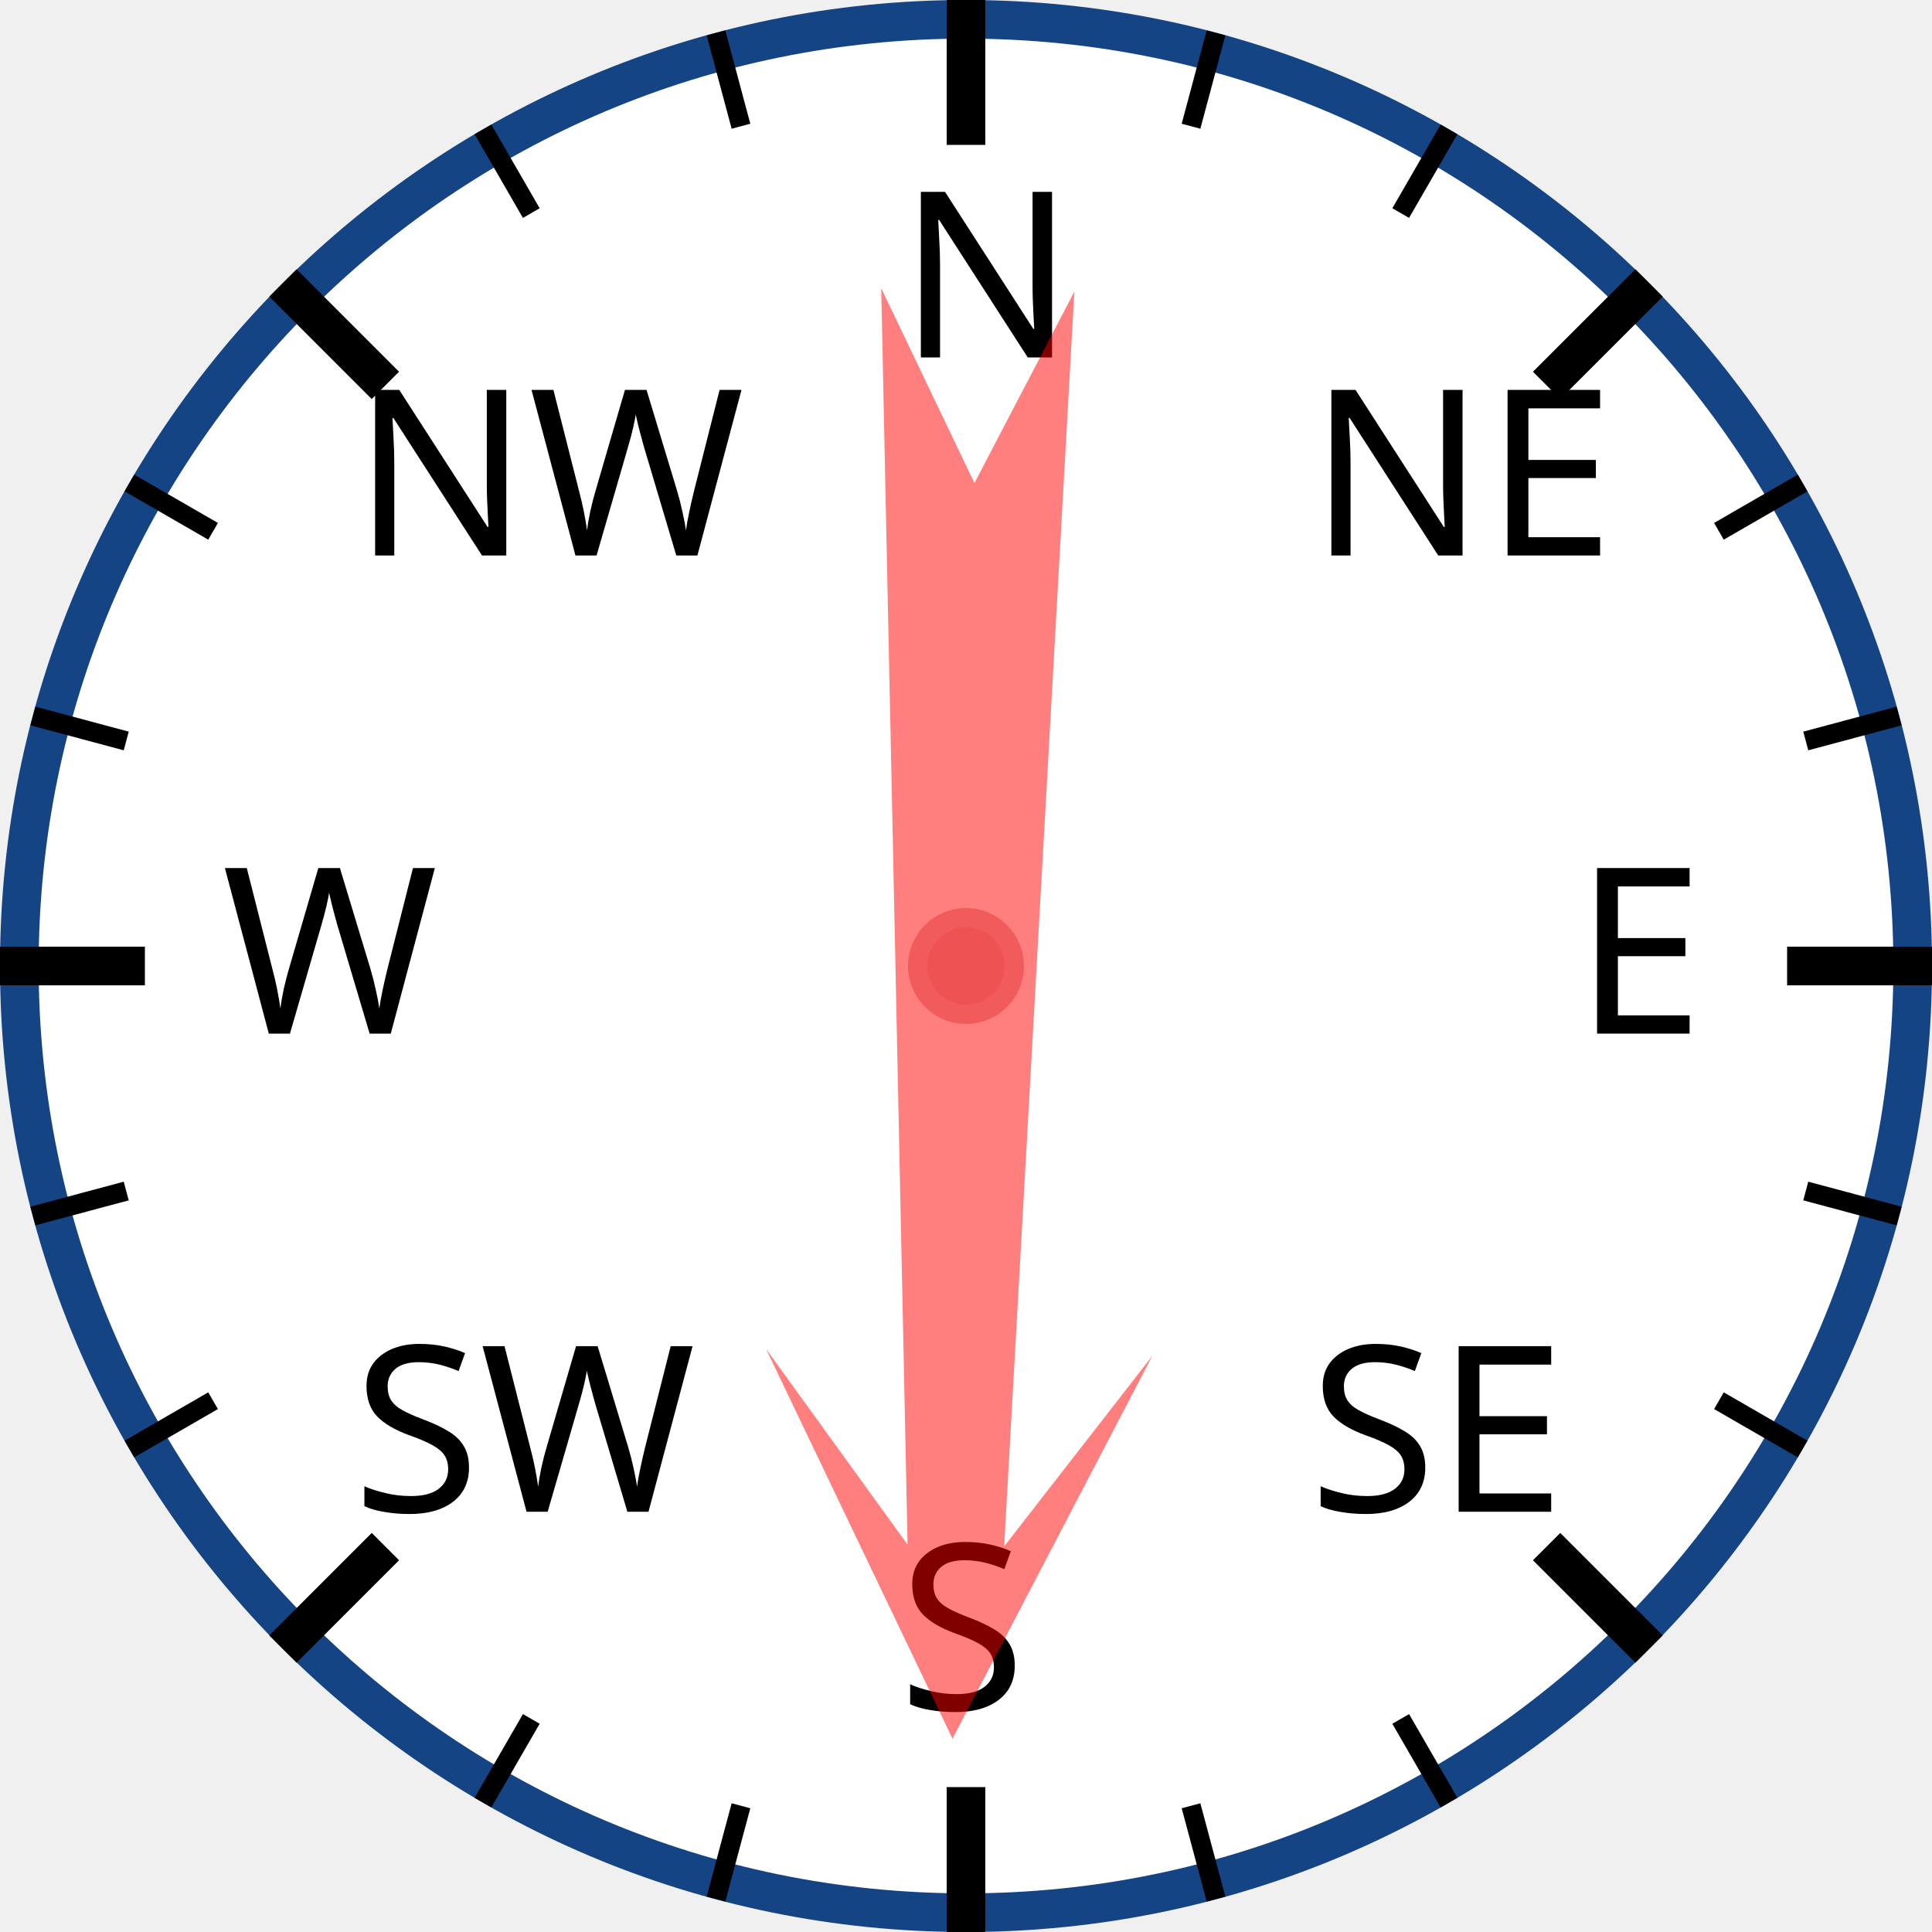
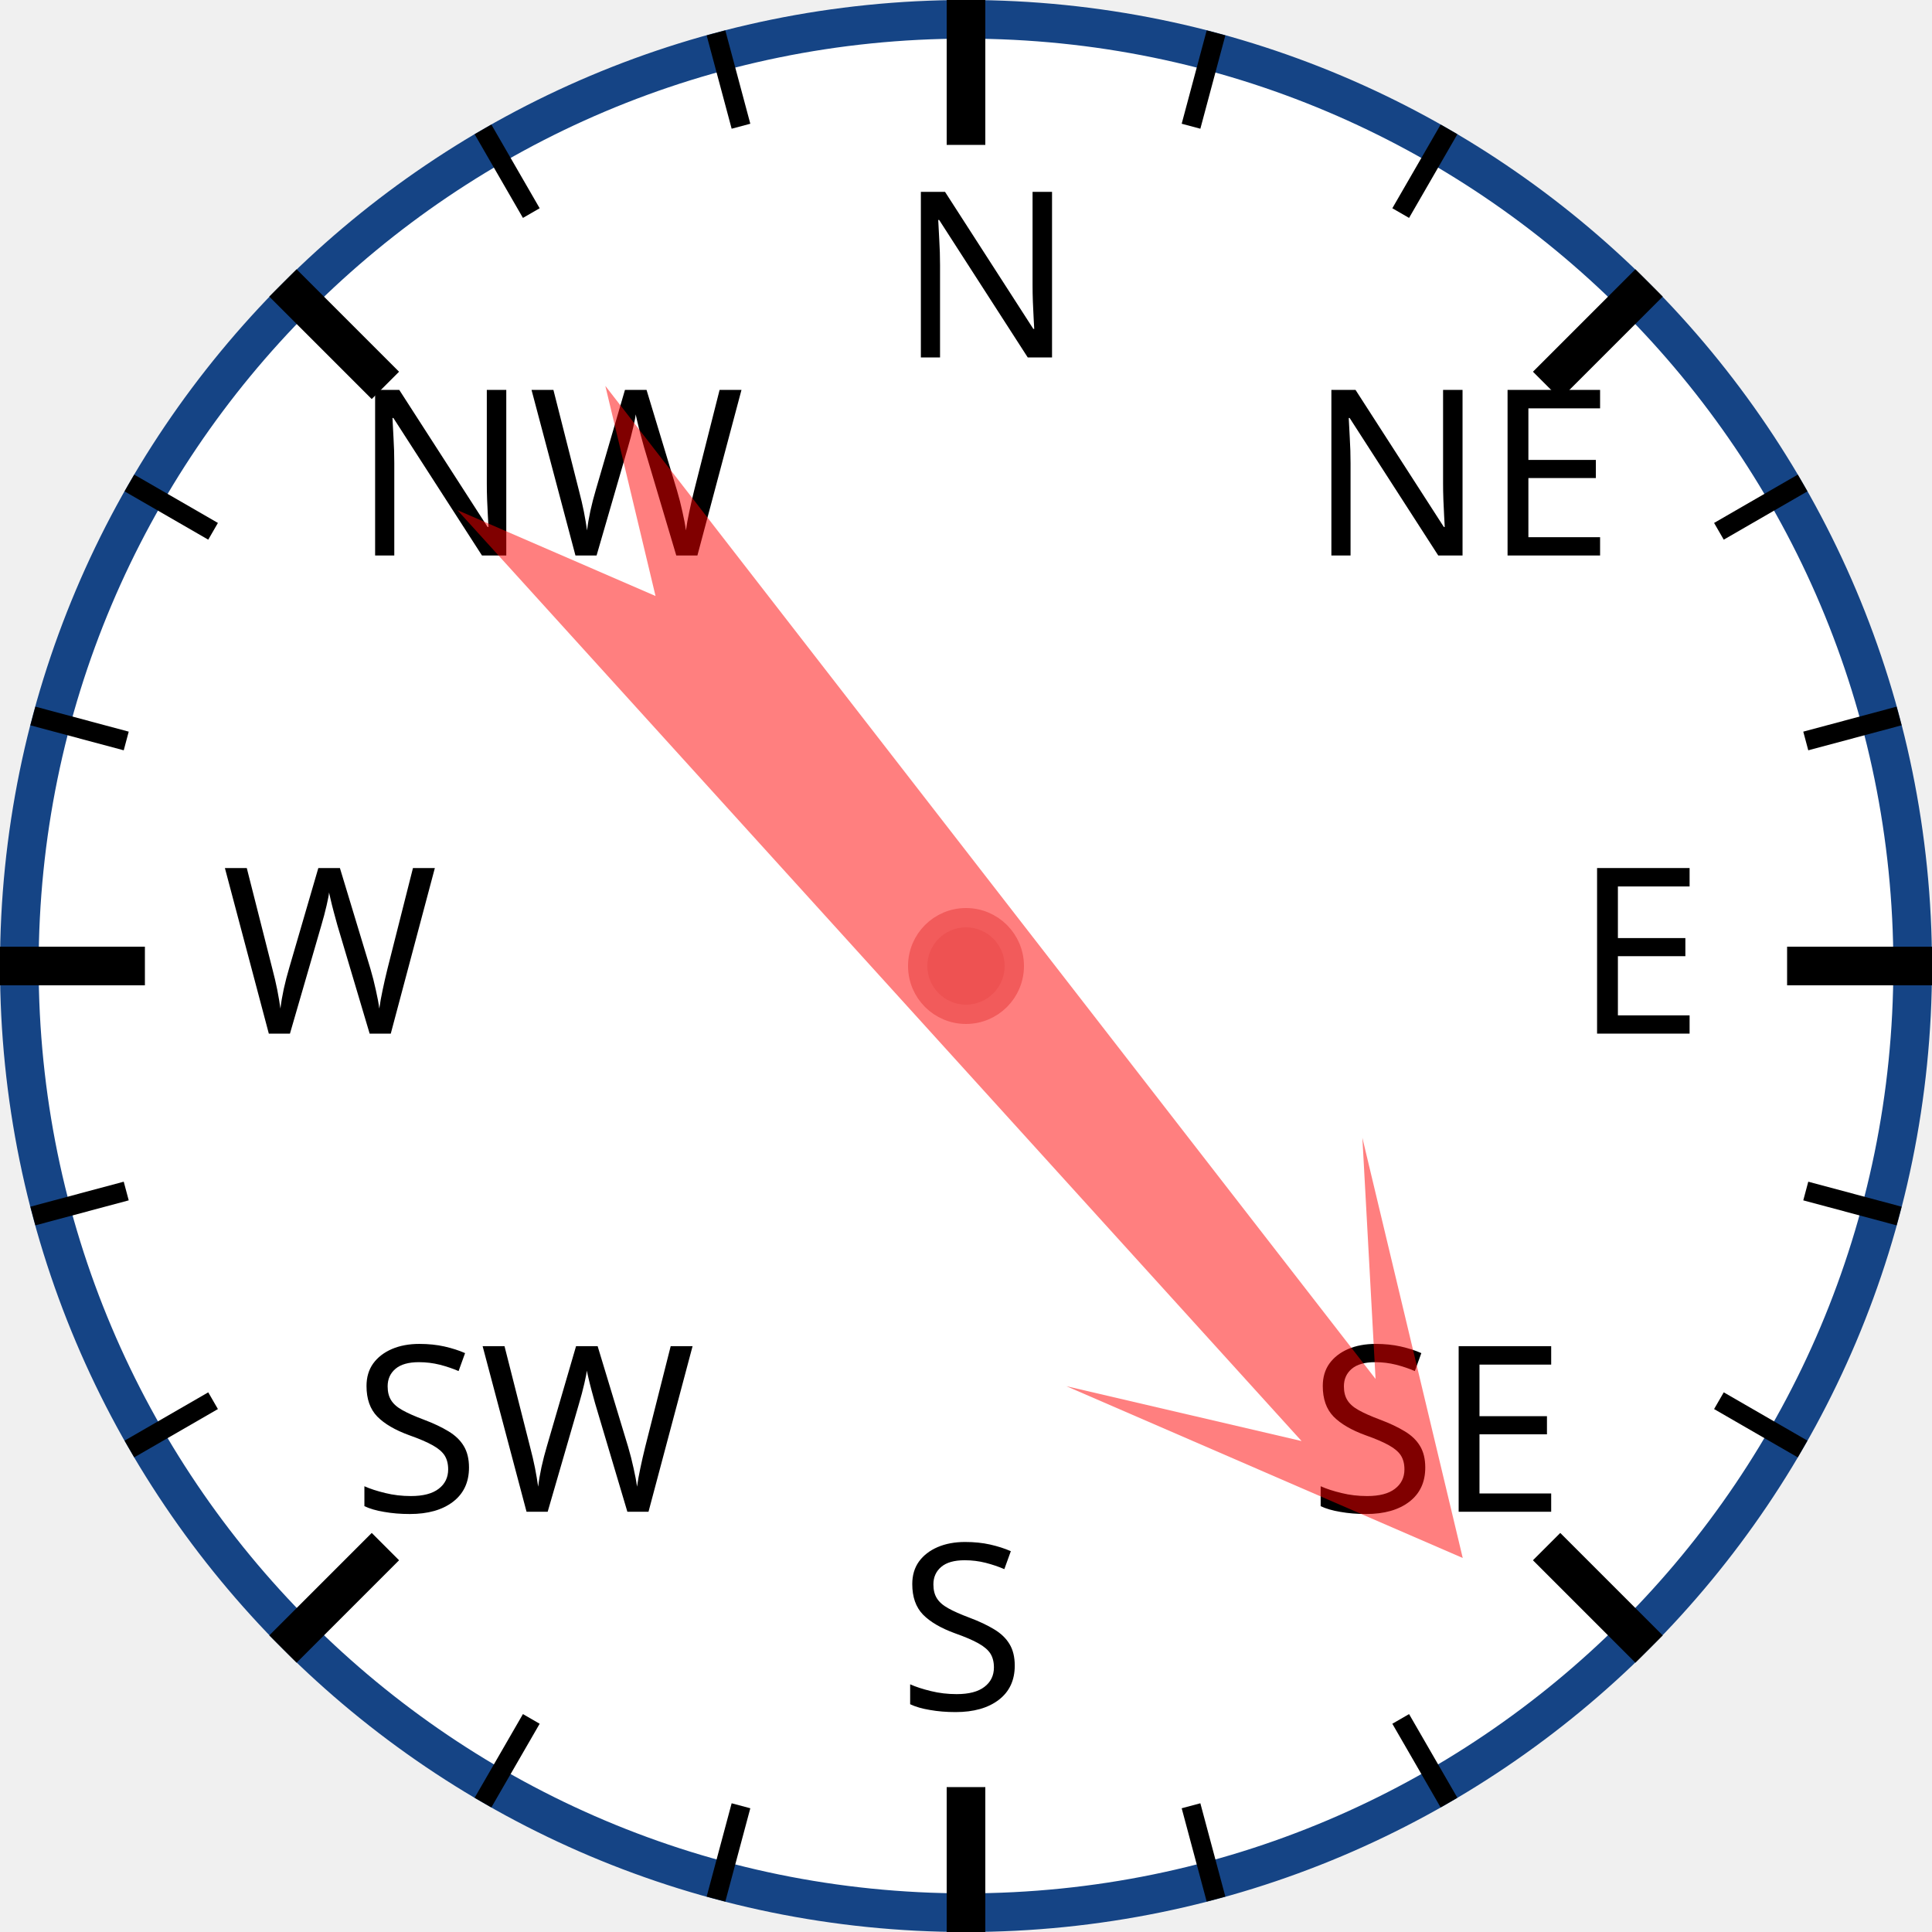
<svg xmlns="http://www.w3.org/2000/svg" width="120px" height="120px" viewBox="0 0 200 200">
  <circle cx="100" cy="100" r="98" style="fill: white; stroke: #154485; stroke-width: 4;" />
  <text x="93.0" y="37.0" style="font-family: sans-serif; font-size: 18pt;">N</text>
  <line x1="100.0" y1="0.0" x2="100.0" y2="15.0" style="stroke: black; stroke-width: 4;" />
  <line x1="74.118" y1="3.407" x2="76.706" y2="13.067" style="stroke: black; stroke-width: 2;" />
  <line x1="50" y1="13.397" x2="55" y2="22.058" style="stroke: black; stroke-width: 2;" />
  <text x="36.503" y="57.503" style="font-family: sans-serif; font-size: 18pt;">NW</text>
  <line x1="29.289" y1="29.289" x2="39.896" y2="39.896" style="stroke: black; stroke-width: 4;" />
  <line x1="13.397" y1="50" x2="22.058" y2="55" style="stroke: black; stroke-width: 2;" />
  <line x1="3.407" y1="74.118" x2="13.067" y2="76.706" style="stroke: black; stroke-width: 2;" />
  <text x="23.0" y="107.0" style="font-family: sans-serif; font-size: 18pt;">W</text>
  <line x1="0.0" y1="100.0" x2="15.0" y2="100.0" style="stroke: black; stroke-width: 4;" />
  <line x1="3.407" y1="125.882" x2="13.067" y2="123.294" style="stroke: black; stroke-width: 2;" />
  <line x1="13.397" y1="150" x2="22.058" y2="145" style="stroke: black; stroke-width: 2;" />
  <text x="36.503" y="156.497" style="font-family: sans-serif; font-size: 18pt;">SW</text>
  <line x1="29.289" y1="170.711" x2="39.896" y2="160.104" style="stroke: black; stroke-width: 4;" />
  <line x1="50" y1="186.603" x2="55" y2="177.942" style="stroke: black; stroke-width: 2;" />
  <line x1="74.118" y1="196.593" x2="76.706" y2="186.933" style="stroke: black; stroke-width: 2;" />
  <text x="93" y="177.0" style="font-family: sans-serif; font-size: 18pt;">S</text>
  <line x1="100" y1="200.0" x2="100" y2="185.0" style="stroke: black; stroke-width: 4;" />
  <line x1="125.882" y1="196.593" x2="123.294" y2="186.933" style="stroke: black; stroke-width: 2;" />
  <line x1="150.0" y1="186.603" x2="145.0" y2="177.942" style="stroke: black; stroke-width: 2;" />
  <text x="135.497" y="156.497" style="font-family: sans-serif; font-size: 18pt;">SE</text>
  <line x1="170.711" y1="170.711" x2="160.104" y2="160.104" style="stroke: black; stroke-width: 4;" />
  <line x1="186.603" y1="150" x2="177.942" y2="145" style="stroke: black; stroke-width: 2;" />
  <line x1="196.593" y1="125.882" x2="186.933" y2="123.294" style="stroke: black; stroke-width: 2;" />
  <text x="163.0" y="107" style="font-family: sans-serif; font-size: 18pt;">E</text>
  <line x1="200.0" y1="100" x2="185.0" y2="100" style="stroke: black; stroke-width: 4;" />
  <line x1="196.593" y1="74.118" x2="186.933" y2="76.706" style="stroke: black; stroke-width: 2;" />
  <line x1="186.603" y1="50" x2="177.942" y2="55" style="stroke: black; stroke-width: 2;" />
  <text x="135.497" y="57.503" style="font-family: sans-serif; font-size: 18pt;">NE</text>
  <line x1="170.711" y1="29.289" x2="160.104" y2="39.896" style="stroke: black; stroke-width: 4;" />
  <line x1="150" y1="13.397" x2="145" y2="22.058" style="stroke: black; stroke-width: 2;" />
  <line x1="125.882" y1="3.407" x2="123.294" y2="13.067" style="stroke: black; stroke-width: 2;" />
-   <polygon points="100 20 120 60 105 40 110 170 100 150 90 170 95 40 80 60" style="fill: red; fill-opacity: 0.5;" transform="rotate(181,100,100)" />
+   <polygon points="100 20 120 60 105 40 110 170 100 150 90 170 95 40 80 60" style="fill: red; fill-opacity: 0.5;" transform="rotate(140,100,100)" />
  <circle cx="100" cy="100" r="5" style="fill: #EE5252; stroke: #F25B5B; stroke-width: 2;" />
</svg>
